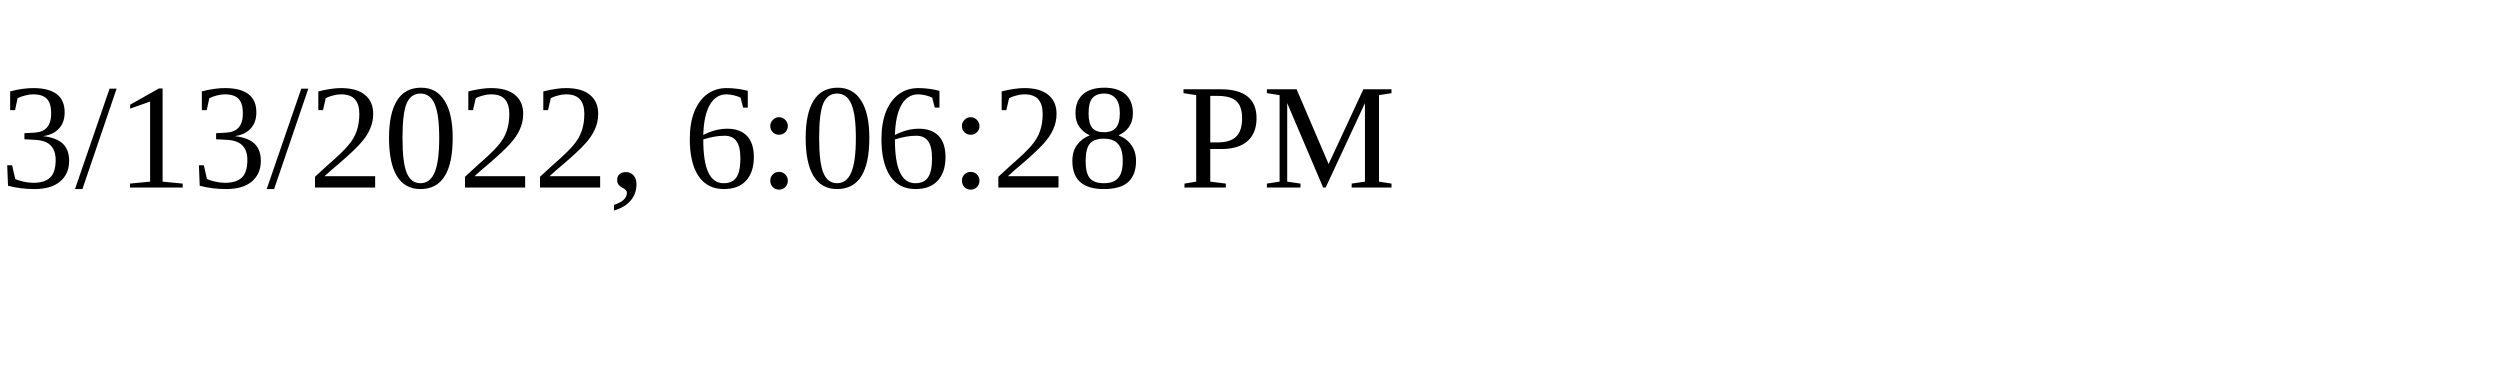
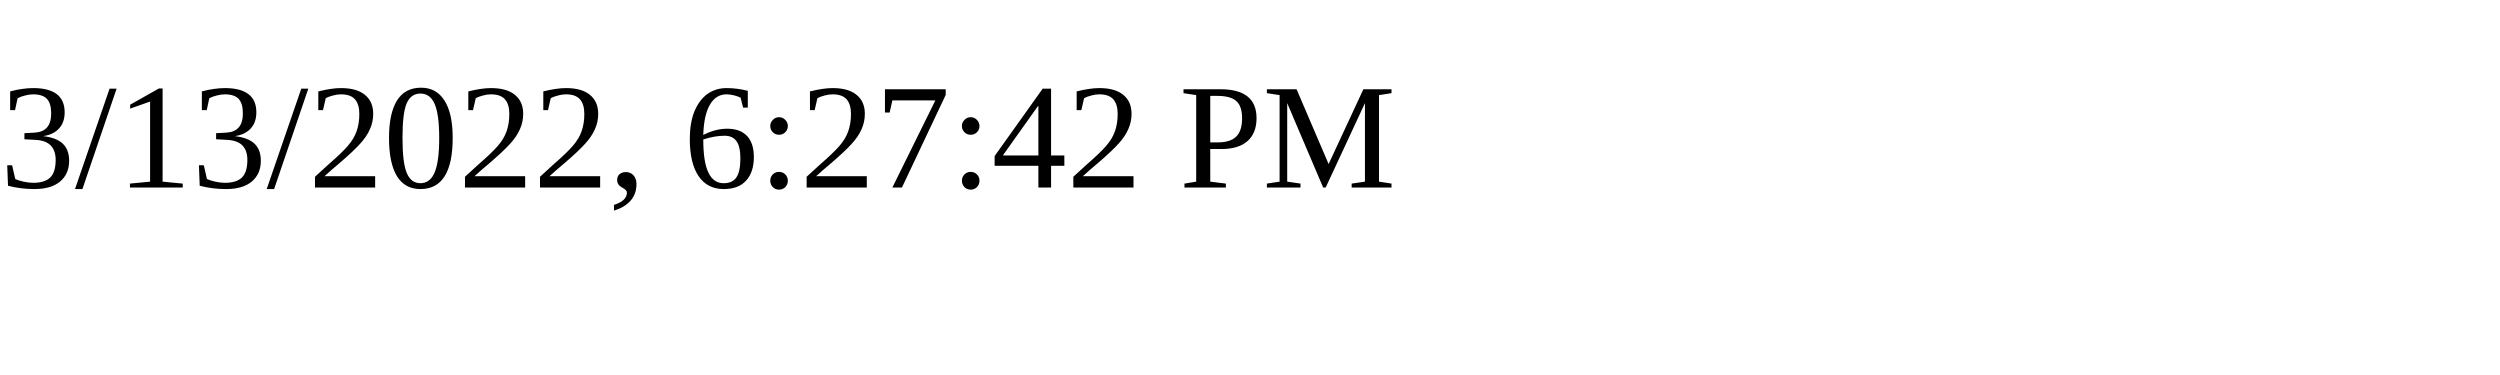
<svg xmlns="http://www.w3.org/2000/svg" height="30" width="200">
-   <text x="0" y="15">3/13/2022, 6:06:28 PM</text>
+   <text x="0" y="15">3/13/2022, 6:27:42 PM</text>
</svg>
